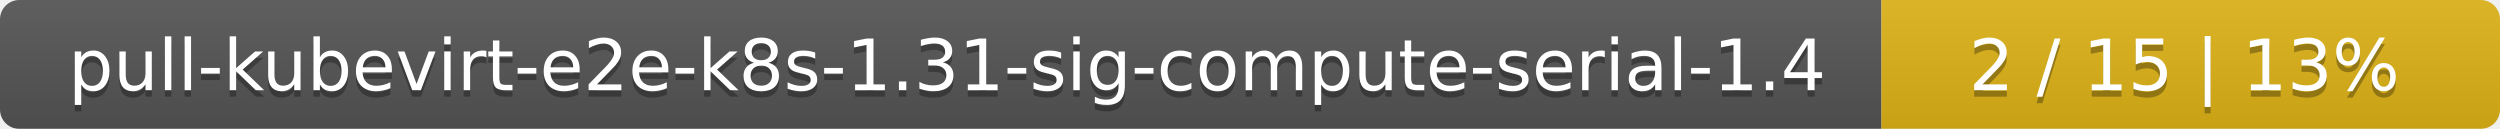
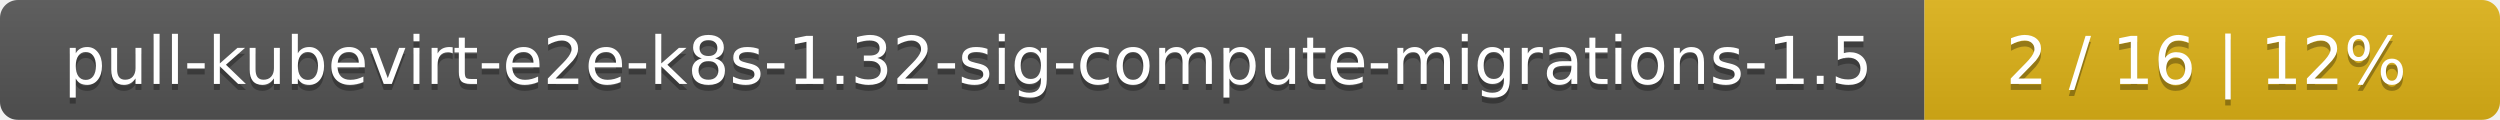
- <svg xmlns="http://www.w3.org/2000/svg" width="388" height="20">
+ <svg xmlns="http://www.w3.org/2000/svg" width="417" height="20">
  <linearGradient id="smooth" x2="0" y2="100%">
    <stop offset="0" stop-color="#bbb" stop-opacity=".1" />
    <stop offset="1" stop-opacity=".1" />
  </linearGradient>
  <mask id="round">
-     <rect width="388" height="20" rx="3" fill="#fff" />
+     <rect width="417" height="20" rx="3" fill="#fff" />
  </mask>
  <g mask="url(#round)">
-     <rect width="292" height="20" fill="#555" />
-     <rect x="292" width="96" height="20" fill="#dfb317" />
-     <rect width="388" height="20" fill="url(#smooth)" />
+     <rect width="321" height="20" fill="#555" />
+     <rect x="321" width="96" height="20" fill="#dfb317" />
+     <rect width="417" height="20" fill="url(#smooth)" />
  </g>
  <g fill="#fff" text-anchor="middle" font-family="DejaVu Sans,Verdana,Geneva,sans-serif" font-size="11">
-     <text x="147" y="15" fill="#010101" fill-opacity=".3">pull-kubevirt-e2e-k8s-1.31-sig-compute-serial-1.4</text>
-     <text x="147" y="14">pull-kubevirt-e2e-k8s-1.31-sig-compute-serial-1.4</text>
-     <text x="339" y="15" fill="#010101" fill-opacity=".3">2 / 15    |    13%</text>
-     <text x="339" y="14">2 / 15    |    13%</text>
+     <text x="161.5" y="15" fill="#010101" fill-opacity=".3">pull-kubevirt-e2e-k8s-1.32-sig-compute-migrations-1.5</text>
+     <text x="161.5" y="14">pull-kubevirt-e2e-k8s-1.32-sig-compute-migrations-1.5</text>
+     <text x="368" y="15" fill="#010101" fill-opacity=".3">2 / 16    |    12%</text>
+     <text x="368" y="14">2 / 16    |    12%</text>
  </g>
</svg>
